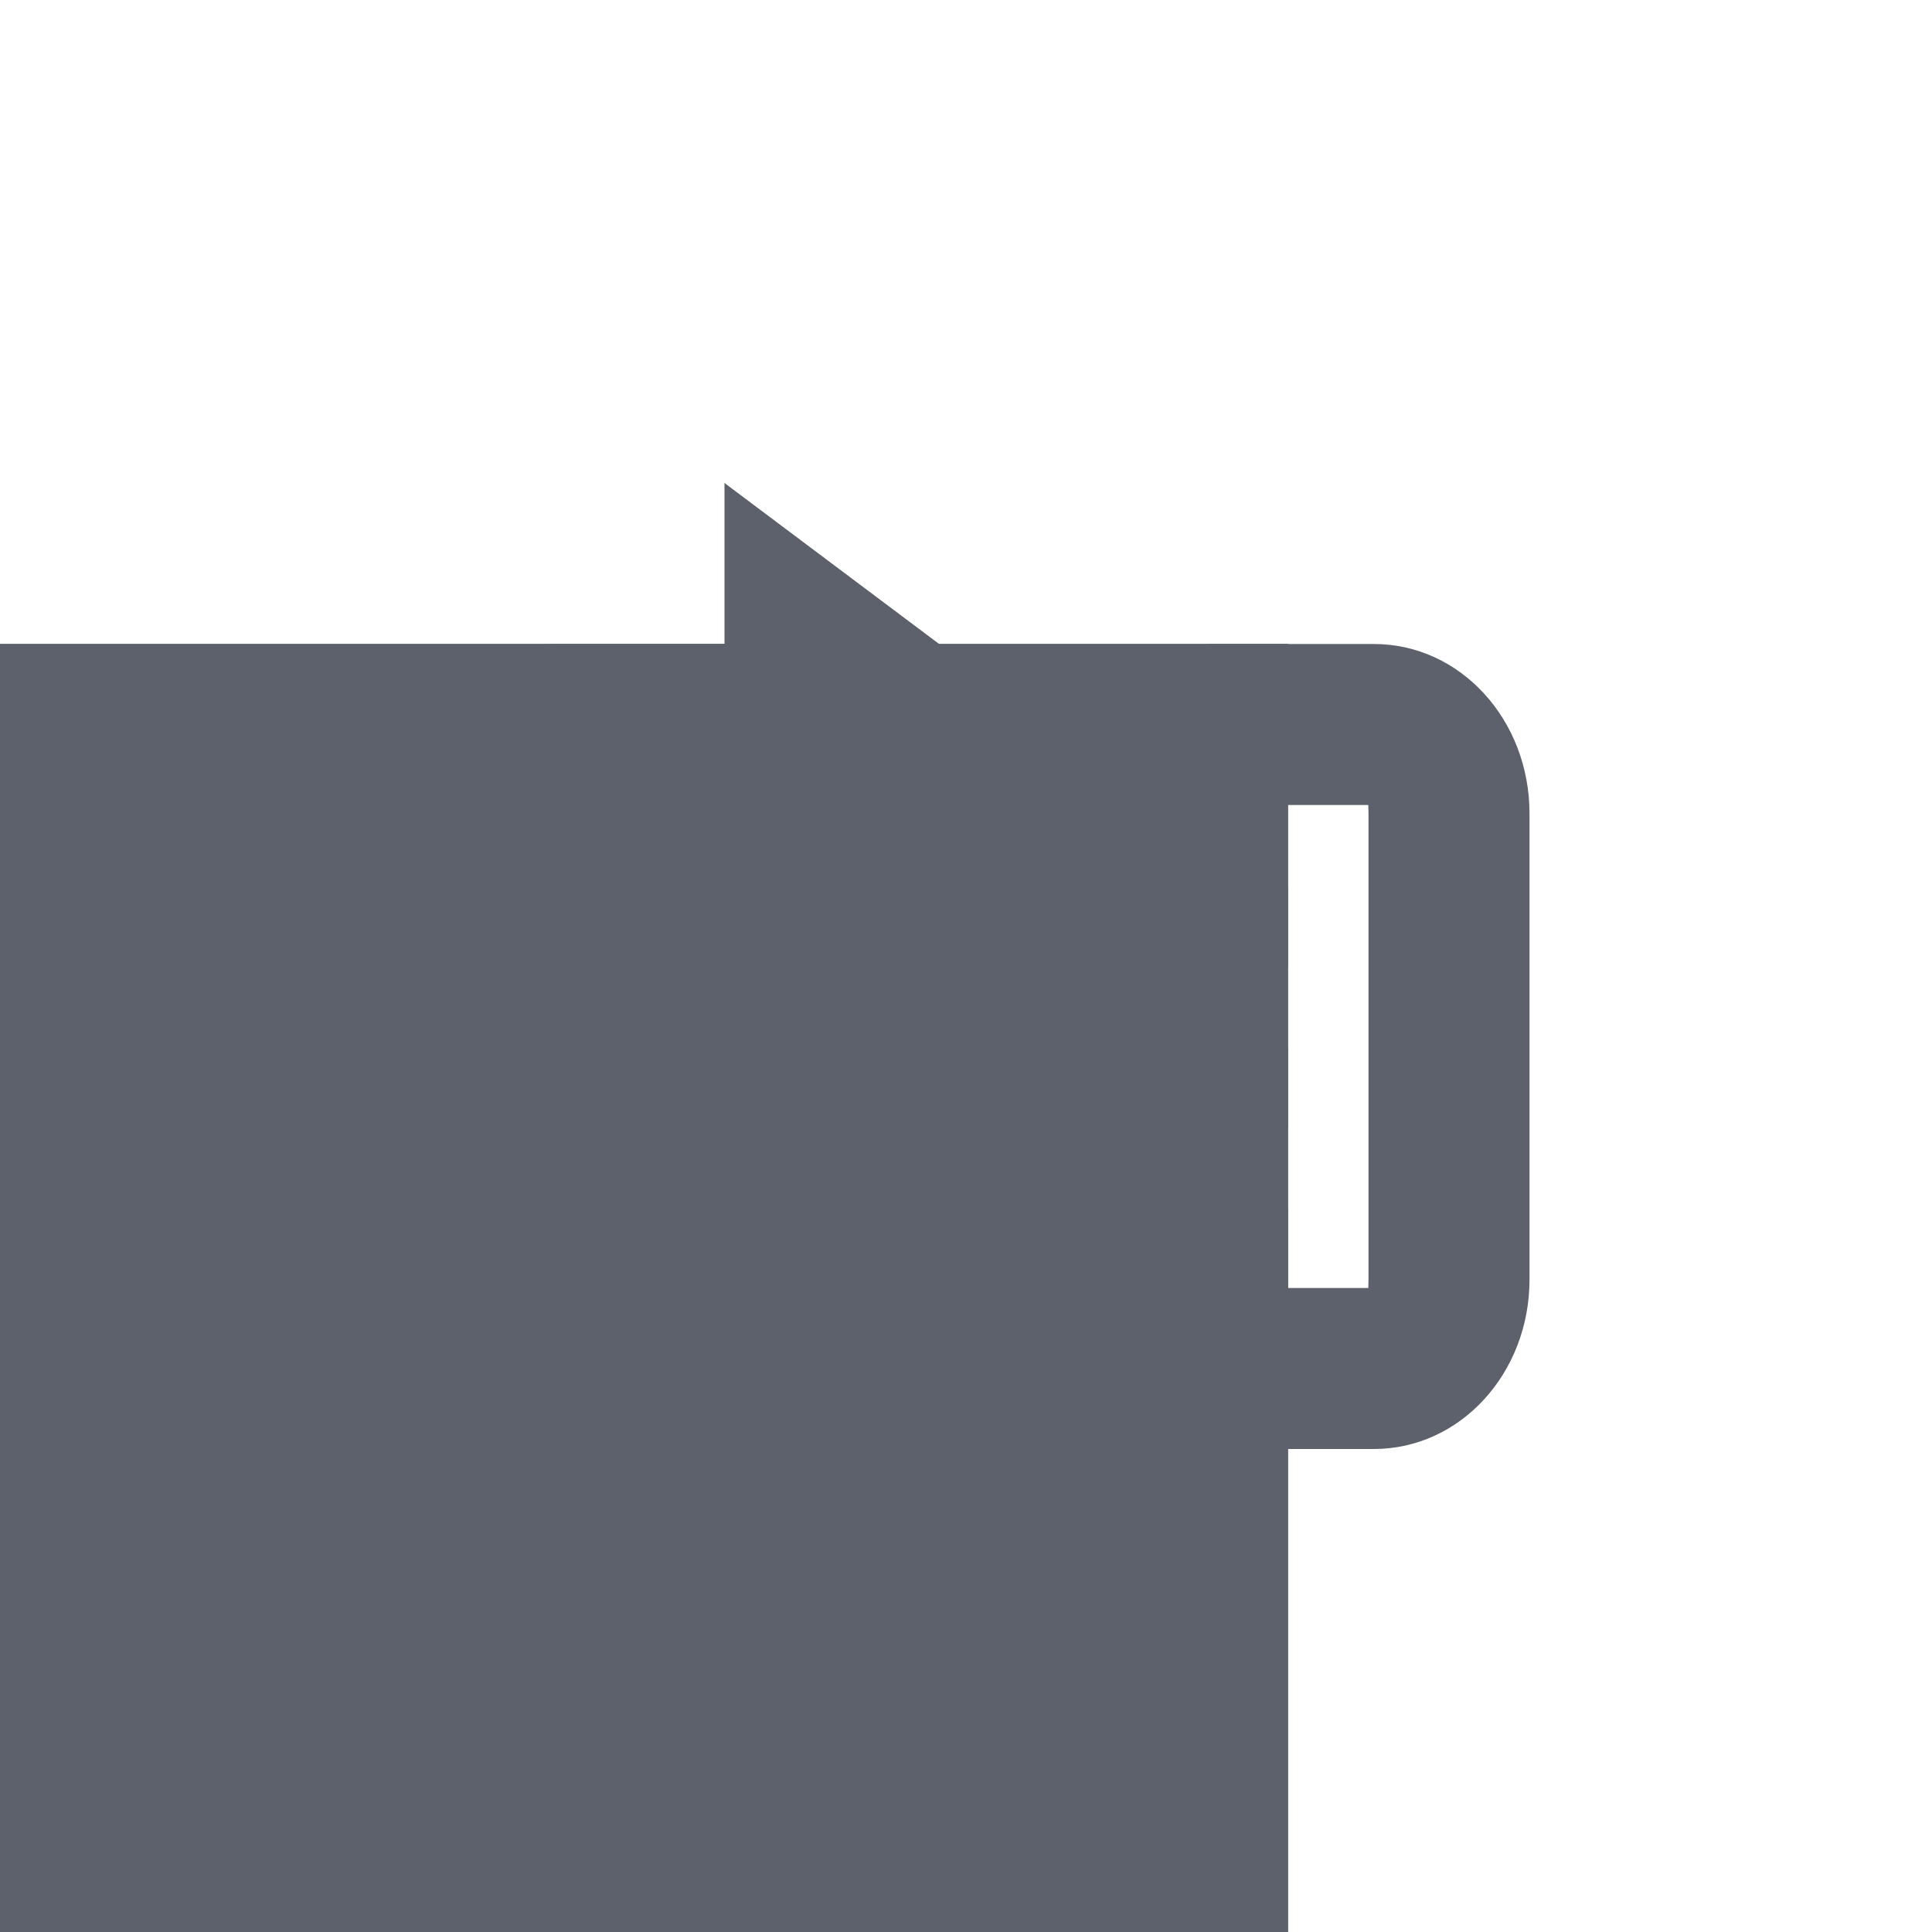
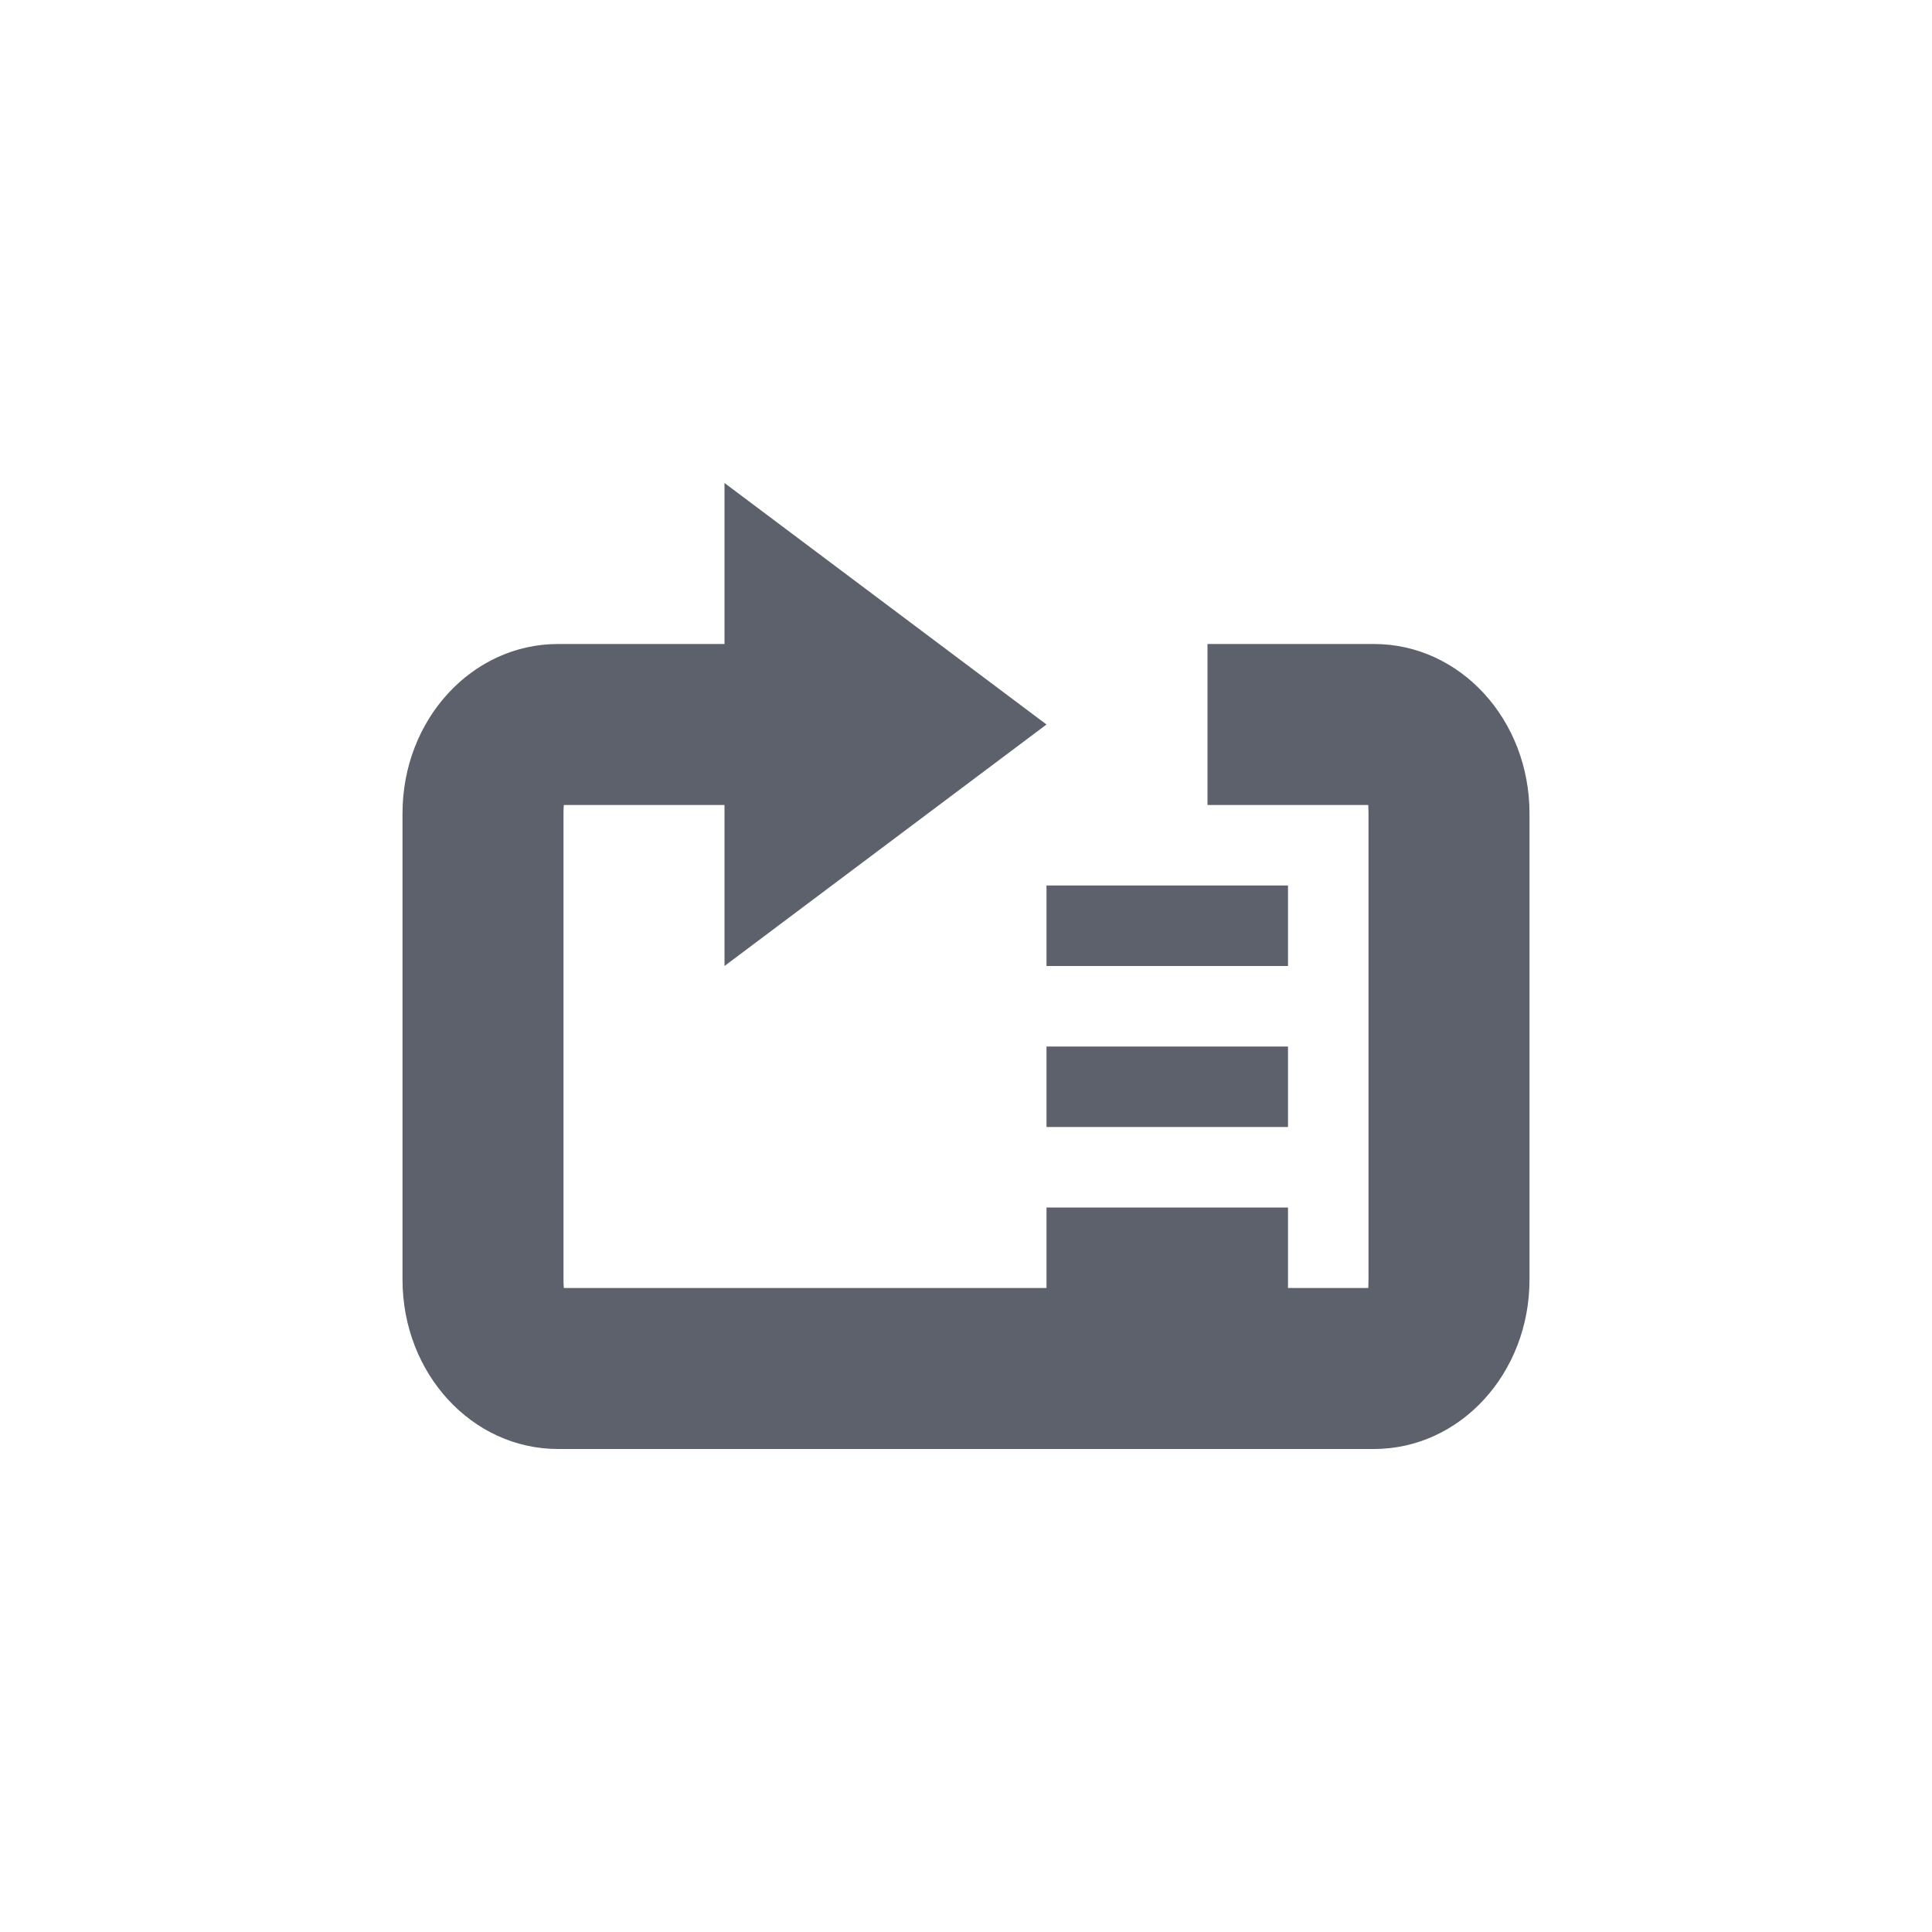
<svg xmlns="http://www.w3.org/2000/svg" id="svg7384" style="enable-background:new" height="24" width="24" version="1.1">
-   <g id="layer12" transform="translate(-265 127)">
-     <rect id="rect4198" style="fill:#5c616c;enable-background:accumulate" height="16" width="16" y="-119" x="265" fill="none" />
-     <rect id="rect3038" style="fill:#5c616c;enable-background:accumulate" height="16" width="16" y="-119" x="265" fill="none" />
-     <path id="path4214" opacity="1" fill="#5c616c" style="fill:#5c616c;enable-background:accumulate" transform="translate(265 -127)" d="m9 6v2h-2.068c-1.07 0-1.932 0.939-1.932 2.105v5.79c0 1.166 0.862 2.105 1.932 2.105h10.136c1.07 0 1.932-0.939 1.932-2.105v-5.79c0-1.166-0.862-2.105-1.932-2.105h-2.068v2h1.998c-0.002 0.009 0.002 0.026 0.002 0.105v5.79c0 0.079-0.004 0.096-0.002 0.105h-0.998v-1h-3v1h-5.996c0.001-0.009-0.004-0.026-0.004-0.105v-5.79c0-0.079 0.005-0.096 0.004-0.105h1.996v2l4-3-4-3zm4 5v1h3v-1h-3zm0 2v1h3v-1h-3z" />
-   </g>
+   <defs id="defs11" />
+   <path d="M 9,6 9,8 6.932,8 C 5.862,8 5,8.939 5,10.105 l 0,5.79 C 5,17.061 5.862,18 6.932,18 l 10.136,0 c 1.07,0 1.932,-0.939 1.932,-2.105 l 0,-5.79 C 19,8.939 18.138,8 17.068,8 l -2.068,0 0,2 1.998,0 c -0.002,0.009 0.002,0.026 0.002,0.105 l 0,5.79 c 0,0.079 -0.004,0.096 -0.002,0.105 l -0.998,0 0,-1 -3,0 0,1 -5.996,0 C 7.005,15.991 7,15.974 7,15.895 l 0,-5.79 c 0,-0.079 0.005,-0.096 0.004,-0.105 l 1.996,0 0,2 4,-3 -4,-3 z m 4,5 0,1 3,0 0,-1 -3,0 z m 0,2 0,1 3,0 0,-1 -3,0 z" style="color:#000000;opacity:1;enable-background:accumulate;fill:#5c616c;fill-opacity:1" id="path4214" />
</svg>
